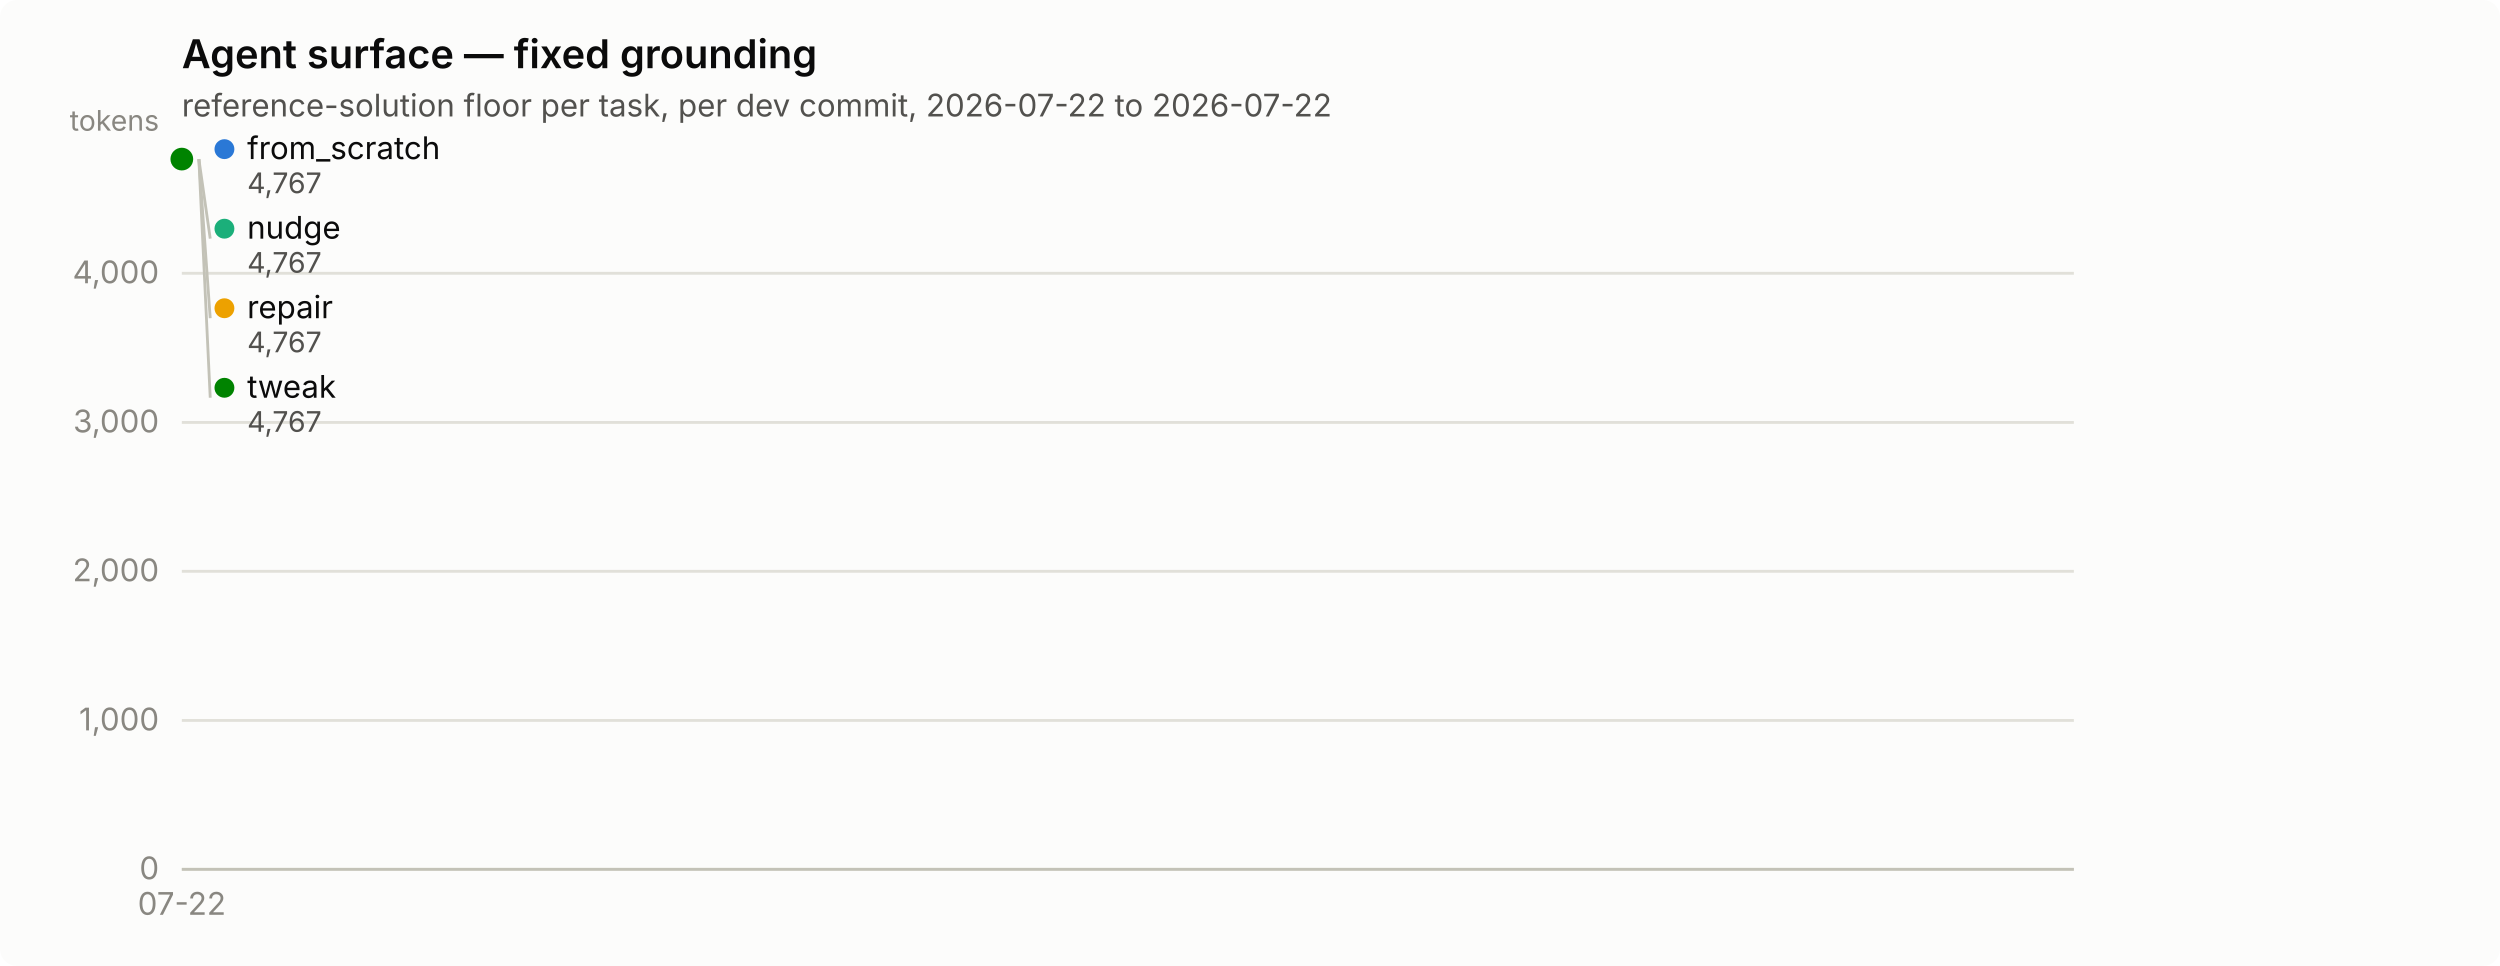
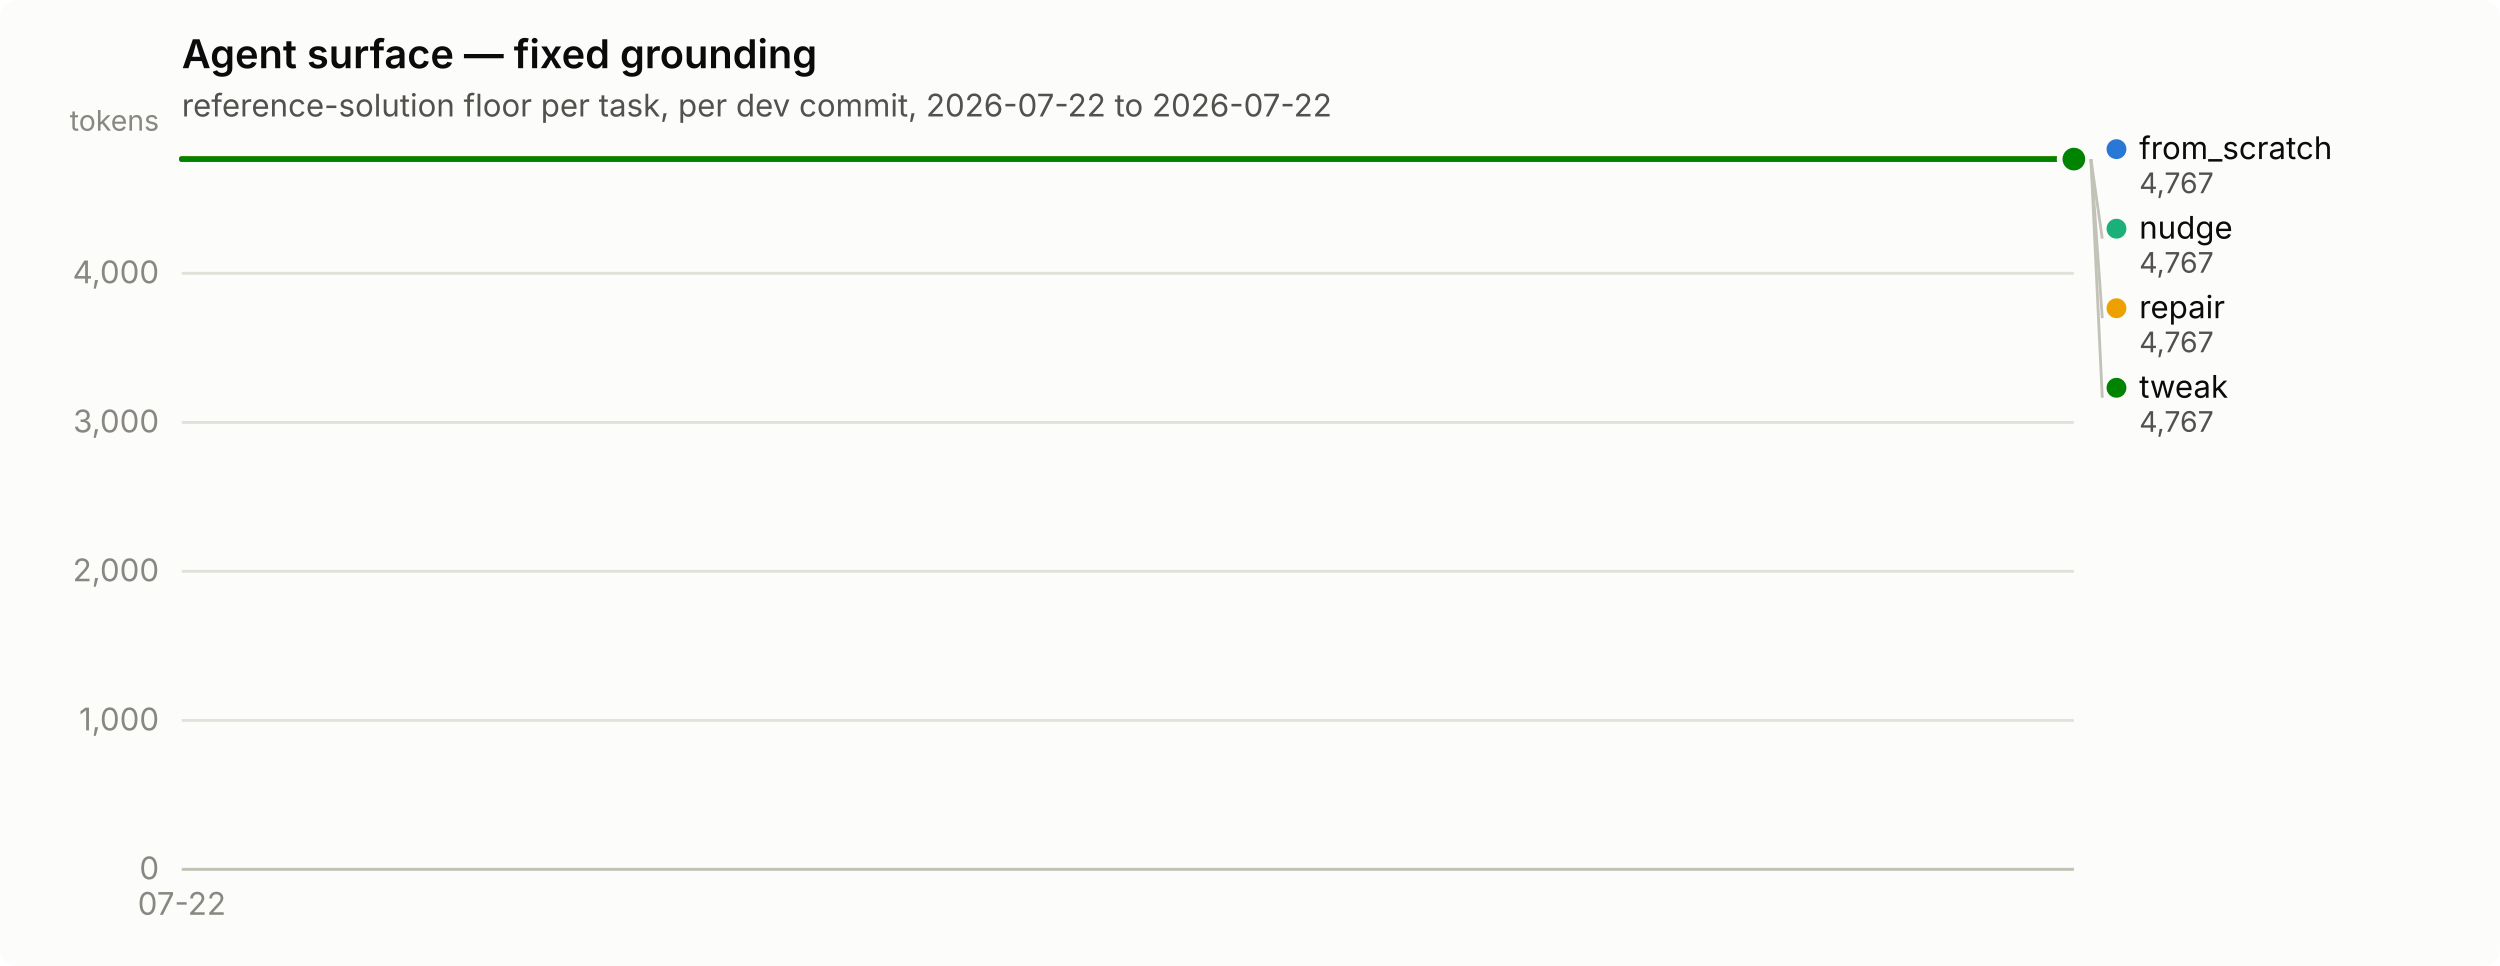
<svg xmlns="http://www.w3.org/2000/svg" width="880" height="340" viewBox="0 0 880 340" role="img" aria-label="Agent surface — fixed grounding">
  <rect width="880" height="340" rx="6" fill="#fcfcfb" />
  <text x="64" y="24" font-family="system-ui, -apple-system, &quot;Segoe UI&quot;, sans-serif" font-size="14" font-weight="600" fill="#0b0b0b">Agent surface — fixed grounding</text>
  <text x="64" y="41" font-family="system-ui, -apple-system, &quot;Segoe UI&quot;, sans-serif" font-size="11" fill="#52514e">reference-solution floor per task, per dev commit, 2026-07-22 to 2026-07-22</text>
  <line x1="64" y1="306.0" x2="730" y2="306.0" stroke="#e1e0d9" stroke-width="1" />
  <text x="56" y="309.5" text-anchor="end" font-family="system-ui, -apple-system, &quot;Segoe UI&quot;, sans-serif" font-size="11" style="font-variant-numeric: tabular-nums" fill="#898781">0</text>
  <line x1="64" y1="253.6" x2="730" y2="253.6" stroke="#e1e0d9" stroke-width="1" />
  <text x="56" y="257.1" text-anchor="end" font-family="system-ui, -apple-system, &quot;Segoe UI&quot;, sans-serif" font-size="11" style="font-variant-numeric: tabular-nums" fill="#898781">1,000</text>
  <line x1="64" y1="201.1" x2="730" y2="201.1" stroke="#e1e0d9" stroke-width="1" />
  <text x="56" y="204.6" text-anchor="end" font-family="system-ui, -apple-system, &quot;Segoe UI&quot;, sans-serif" font-size="11" style="font-variant-numeric: tabular-nums" fill="#898781">2,000</text>
  <line x1="64" y1="148.7" x2="730" y2="148.7" stroke="#e1e0d9" stroke-width="1" />
  <text x="56" y="152.2" text-anchor="end" font-family="system-ui, -apple-system, &quot;Segoe UI&quot;, sans-serif" font-size="11" style="font-variant-numeric: tabular-nums" fill="#898781">3,000</text>
  <line x1="64" y1="96.2" x2="730" y2="96.2" stroke="#e1e0d9" stroke-width="1" />
  <text x="56" y="99.7" text-anchor="end" font-family="system-ui, -apple-system, &quot;Segoe UI&quot;, sans-serif" font-size="11" style="font-variant-numeric: tabular-nums" fill="#898781">4,000</text>
  <text x="56" y="46" text-anchor="end" font-family="system-ui, -apple-system, &quot;Segoe UI&quot;, sans-serif" font-size="10" fill="#898781">tokens</text>
  <line x1="64" y1="306" x2="730" y2="306" stroke="#c3c2b7" stroke-width="1" />
  <text x="64.0" y="322" text-anchor="middle" font-family="system-ui, -apple-system, &quot;Segoe UI&quot;, sans-serif" font-size="11" style="font-variant-numeric: tabular-nums" fill="#898781">07-22</text>
-   <circle cx="64.0" cy="56.0" r="2.5" fill="#2a78d6" />
-   <circle cx="64.0" cy="56.0" r="6" fill="#fcfcfb" />
-   <circle cx="64.0" cy="56.0" r="4" fill="#2a78d6" />
-   <circle cx="64.0" cy="56.0" r="2.5" fill="#1baf7a" />
-   <circle cx="64.0" cy="56.0" r="6" fill="#fcfcfb" />
-   <circle cx="64.0" cy="56.0" r="4" fill="#1baf7a" />
-   <circle cx="64.0" cy="56.0" r="2.5" fill="#eda100" />
-   <circle cx="64.0" cy="56.0" r="6" fill="#fcfcfb" />
-   <circle cx="64.0" cy="56.0" r="4" fill="#eda100" />
-   <circle cx="64.0" cy="56.0" r="2.5" fill="#008300" />
-   <circle cx="64.0" cy="56.0" r="6" fill="#fcfcfb" />
-   <circle cx="64.0" cy="56.0" r="4" fill="#008300" />
-   <circle cx="79.0" cy="52.5" r="3.5" fill="#2a78d6" />
-   <text x="87.0" y="56.0" font-family="system-ui, -apple-system, &quot;Segoe UI&quot;, sans-serif" font-size="11" fill="#0b0b0b">from_scratch</text>
-   <text x="87.0" y="68.0" font-family="system-ui, -apple-system, &quot;Segoe UI&quot;, sans-serif" font-size="10" style="font-variant-numeric: tabular-nums" fill="#52514e">4,767</text>
-   <line x1="70.0" y1="56.0" x2="74.0" y2="84.0" stroke="#c3c2b7" stroke-width="1" />
-   <circle cx="79.0" cy="80.5" r="3.5" fill="#1baf7a" />
-   <text x="87.0" y="84.0" font-family="system-ui, -apple-system, &quot;Segoe UI&quot;, sans-serif" font-size="11" fill="#0b0b0b">nudge</text>
-   <text x="87.0" y="96.0" font-family="system-ui, -apple-system, &quot;Segoe UI&quot;, sans-serif" font-size="10" style="font-variant-numeric: tabular-nums" fill="#52514e">4,767</text>
-   <line x1="70.0" y1="56.0" x2="74.0" y2="112.0" stroke="#c3c2b7" stroke-width="1" />
-   <circle cx="79.0" cy="108.5" r="3.5" fill="#eda100" />
-   <text x="87.0" y="112.0" font-family="system-ui, -apple-system, &quot;Segoe UI&quot;, sans-serif" font-size="11" fill="#0b0b0b">repair</text>
-   <text x="87.0" y="124.0" font-family="system-ui, -apple-system, &quot;Segoe UI&quot;, sans-serif" font-size="10" style="font-variant-numeric: tabular-nums" fill="#52514e">4,767</text>
-   <line x1="70.0" y1="56.0" x2="74.0" y2="140.0" stroke="#c3c2b7" stroke-width="1" />
-   <circle cx="79.0" cy="136.5" r="3.5" fill="#008300" />
-   <text x="87.0" y="140.0" font-family="system-ui, -apple-system, &quot;Segoe UI&quot;, sans-serif" font-size="11" fill="#0b0b0b">tweak</text>
-   <text x="87.0" y="152.0" font-family="system-ui, -apple-system, &quot;Segoe UI&quot;, sans-serif" font-size="10" style="font-variant-numeric: tabular-nums" fill="#52514e">4,767</text>
+   <path d="M64.0,56.0 L730.0,56.0" fill="none" stroke="#2a78d6" stroke-width="2" stroke-linejoin="round" stroke-linecap="round" />
+   <circle cx="730.0" cy="56.0" r="6" fill="#fcfcfb" />
+   <circle cx="730.0" cy="56.0" r="4" fill="#2a78d6" />
+   <path d="M64.0,56.0 L730.0,56.0" fill="none" stroke="#1baf7a" stroke-width="2" stroke-linejoin="round" stroke-linecap="round" />
+   <circle cx="730.0" cy="56.0" r="6" fill="#fcfcfb" />
+   <circle cx="730.0" cy="56.0" r="4" fill="#1baf7a" />
+   <path d="M64.0,56.0 L730.0,56.0" fill="none" stroke="#eda100" stroke-width="2" stroke-linejoin="round" stroke-linecap="round" />
+   <circle cx="730.0" cy="56.0" r="6" fill="#fcfcfb" />
+   <circle cx="730.0" cy="56.0" r="4" fill="#eda100" />
+   <path d="M64.0,56.0 L730.0,56.0" fill="none" stroke="#008300" stroke-width="2" stroke-linejoin="round" stroke-linecap="round" />
+   <circle cx="730.0" cy="56.0" r="6" fill="#fcfcfb" />
+   <circle cx="730.0" cy="56.0" r="4" fill="#008300" />
+   <circle cx="745.0" cy="52.5" r="3.5" fill="#2a78d6" />
+   <text x="753.0" y="56.0" font-family="system-ui, -apple-system, &quot;Segoe UI&quot;, sans-serif" font-size="11" fill="#0b0b0b">from_scratch</text>
+   <text x="753.0" y="68.0" font-family="system-ui, -apple-system, &quot;Segoe UI&quot;, sans-serif" font-size="10" style="font-variant-numeric: tabular-nums" fill="#52514e">4,767</text>
+   <line x1="736.0" y1="56.0" x2="740.0" y2="84.0" stroke="#c3c2b7" stroke-width="1" />
+   <circle cx="745.0" cy="80.5" r="3.5" fill="#1baf7a" />
+   <text x="753.0" y="84.0" font-family="system-ui, -apple-system, &quot;Segoe UI&quot;, sans-serif" font-size="11" fill="#0b0b0b">nudge</text>
+   <text x="753.0" y="96.0" font-family="system-ui, -apple-system, &quot;Segoe UI&quot;, sans-serif" font-size="10" style="font-variant-numeric: tabular-nums" fill="#52514e">4,767</text>
+   <line x1="736.0" y1="56.0" x2="740.0" y2="112.0" stroke="#c3c2b7" stroke-width="1" />
+   <circle cx="745.0" cy="108.5" r="3.5" fill="#eda100" />
+   <text x="753.0" y="112.0" font-family="system-ui, -apple-system, &quot;Segoe UI&quot;, sans-serif" font-size="11" fill="#0b0b0b">repair</text>
+   <text x="753.0" y="124.0" font-family="system-ui, -apple-system, &quot;Segoe UI&quot;, sans-serif" font-size="10" style="font-variant-numeric: tabular-nums" fill="#52514e">4,767</text>
+   <line x1="736.0" y1="56.0" x2="740.0" y2="140.0" stroke="#c3c2b7" stroke-width="1" />
+   <circle cx="745.0" cy="136.5" r="3.5" fill="#008300" />
+   <text x="753.0" y="140.0" font-family="system-ui, -apple-system, &quot;Segoe UI&quot;, sans-serif" font-size="11" fill="#0b0b0b">tweak</text>
+   <text x="753.0" y="152.0" font-family="system-ui, -apple-system, &quot;Segoe UI&quot;, sans-serif" font-size="10" style="font-variant-numeric: tabular-nums" fill="#52514e">4,767</text>
</svg>
